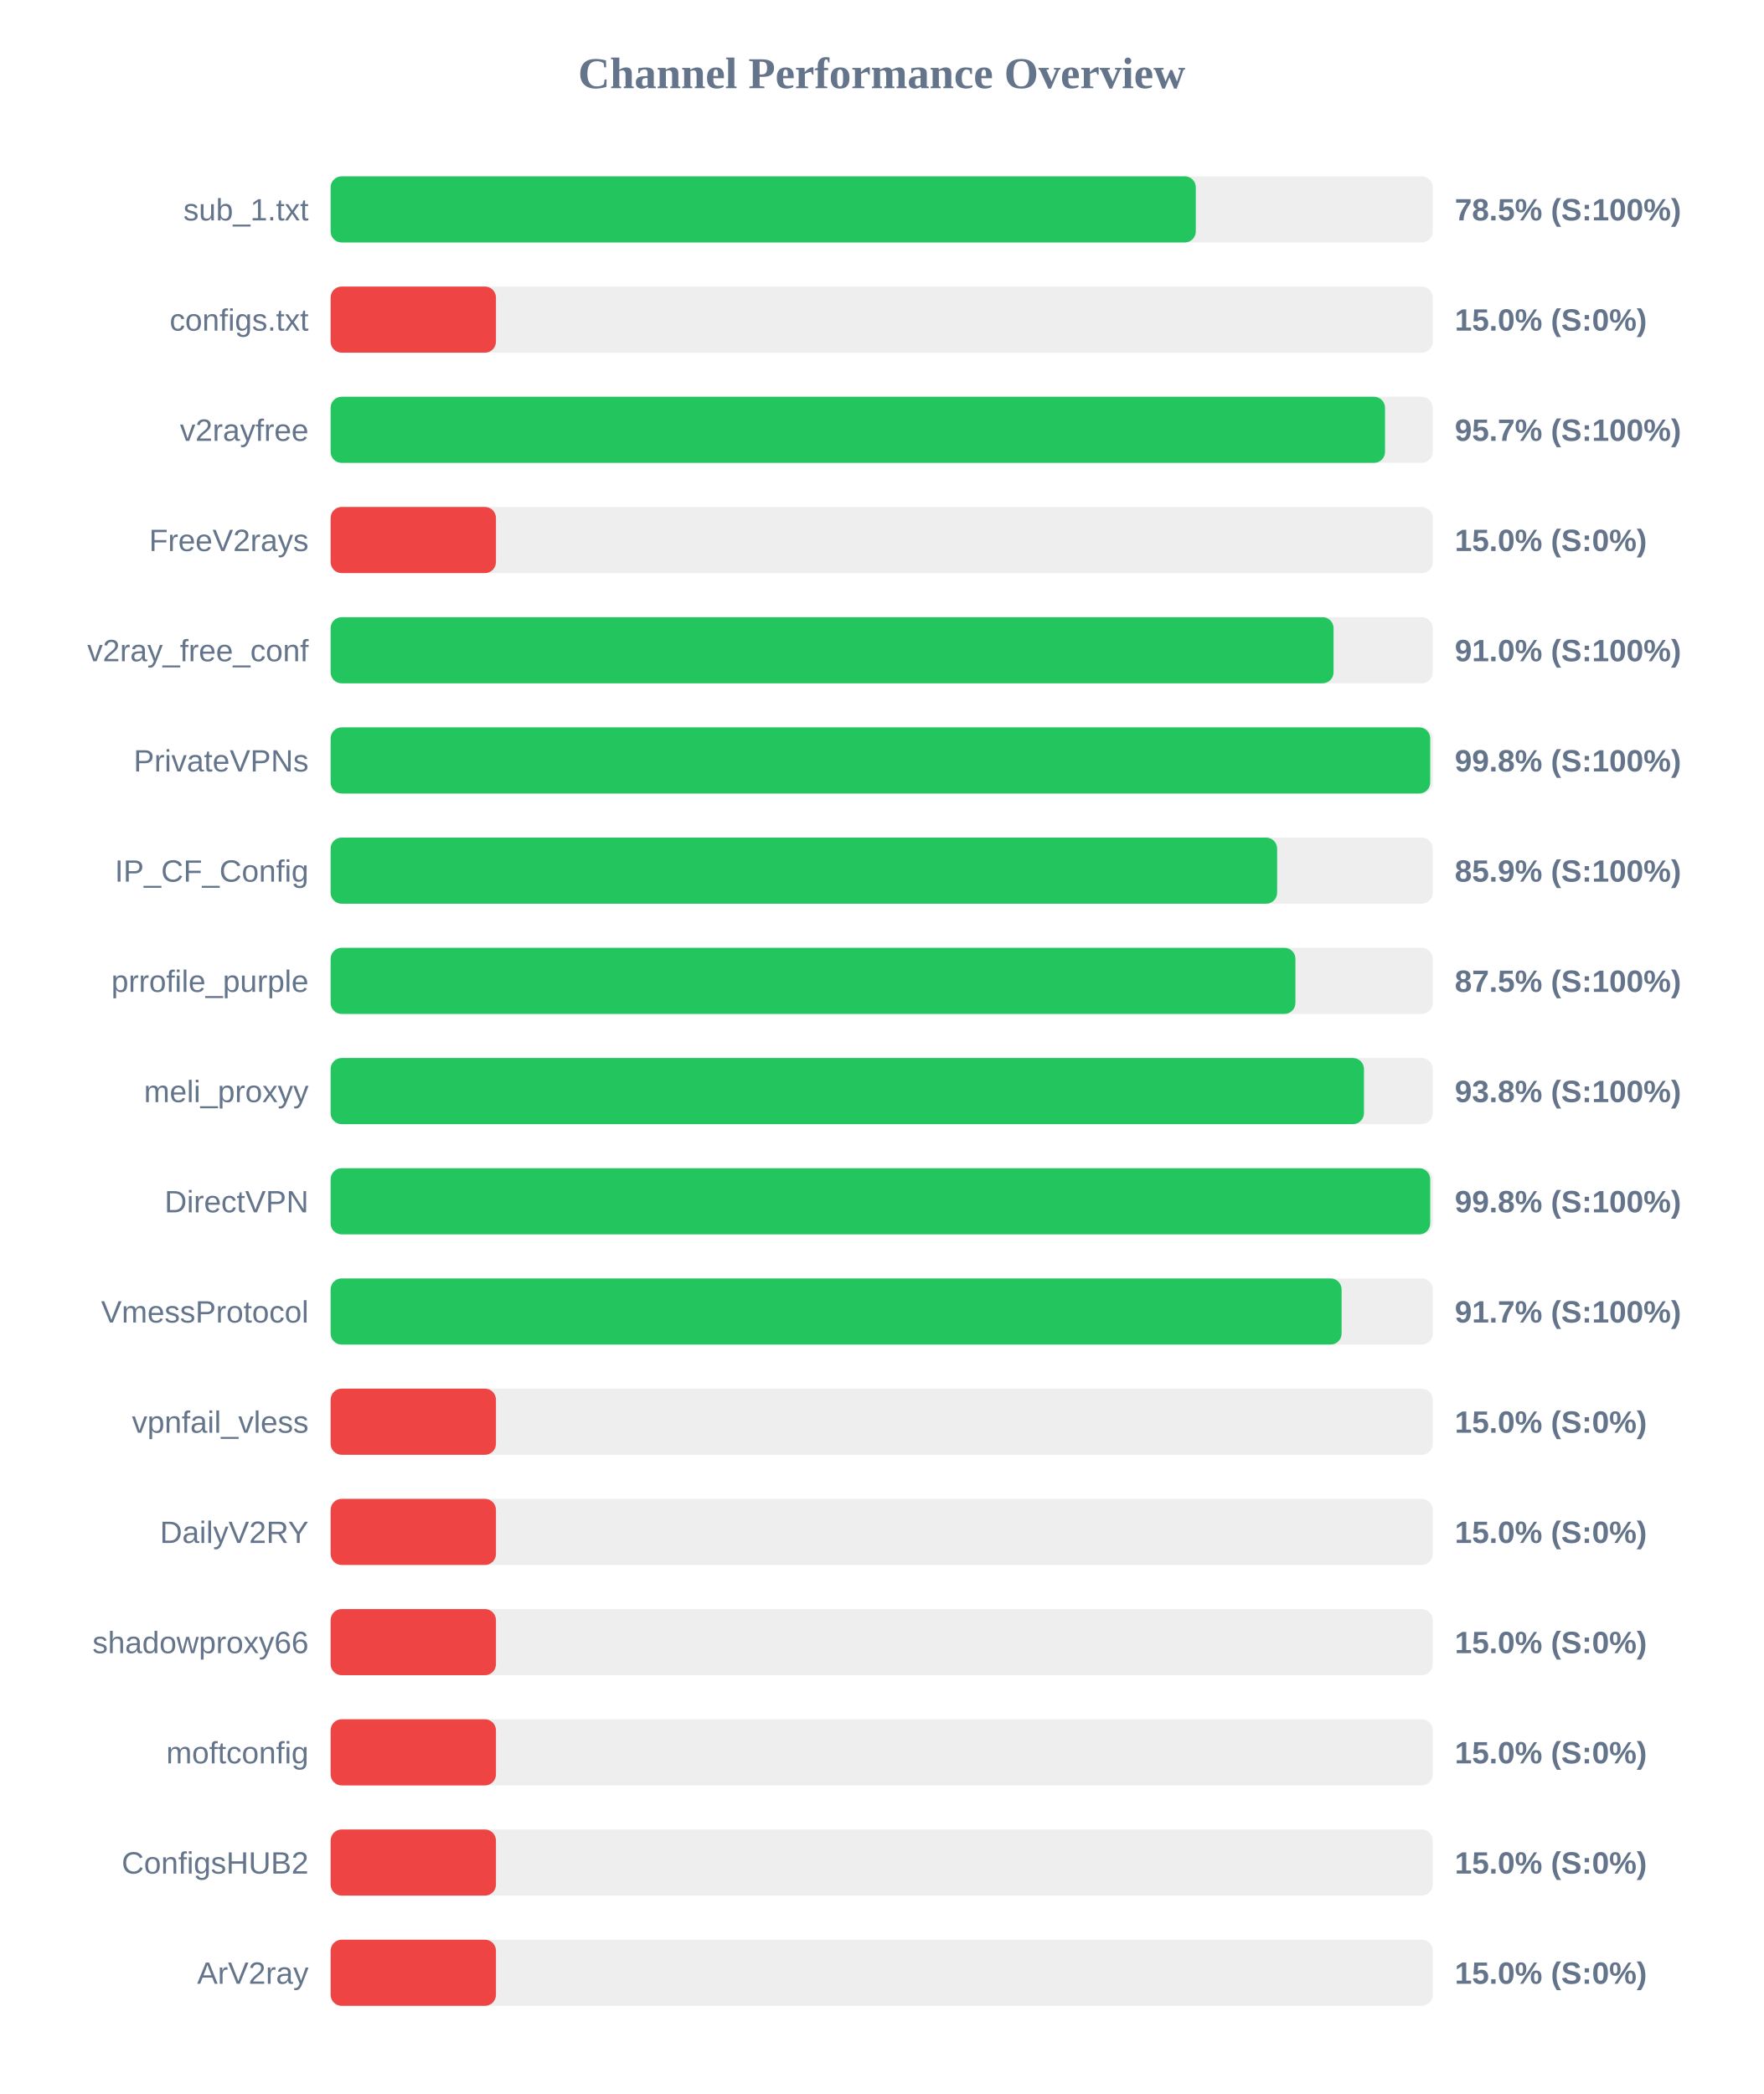
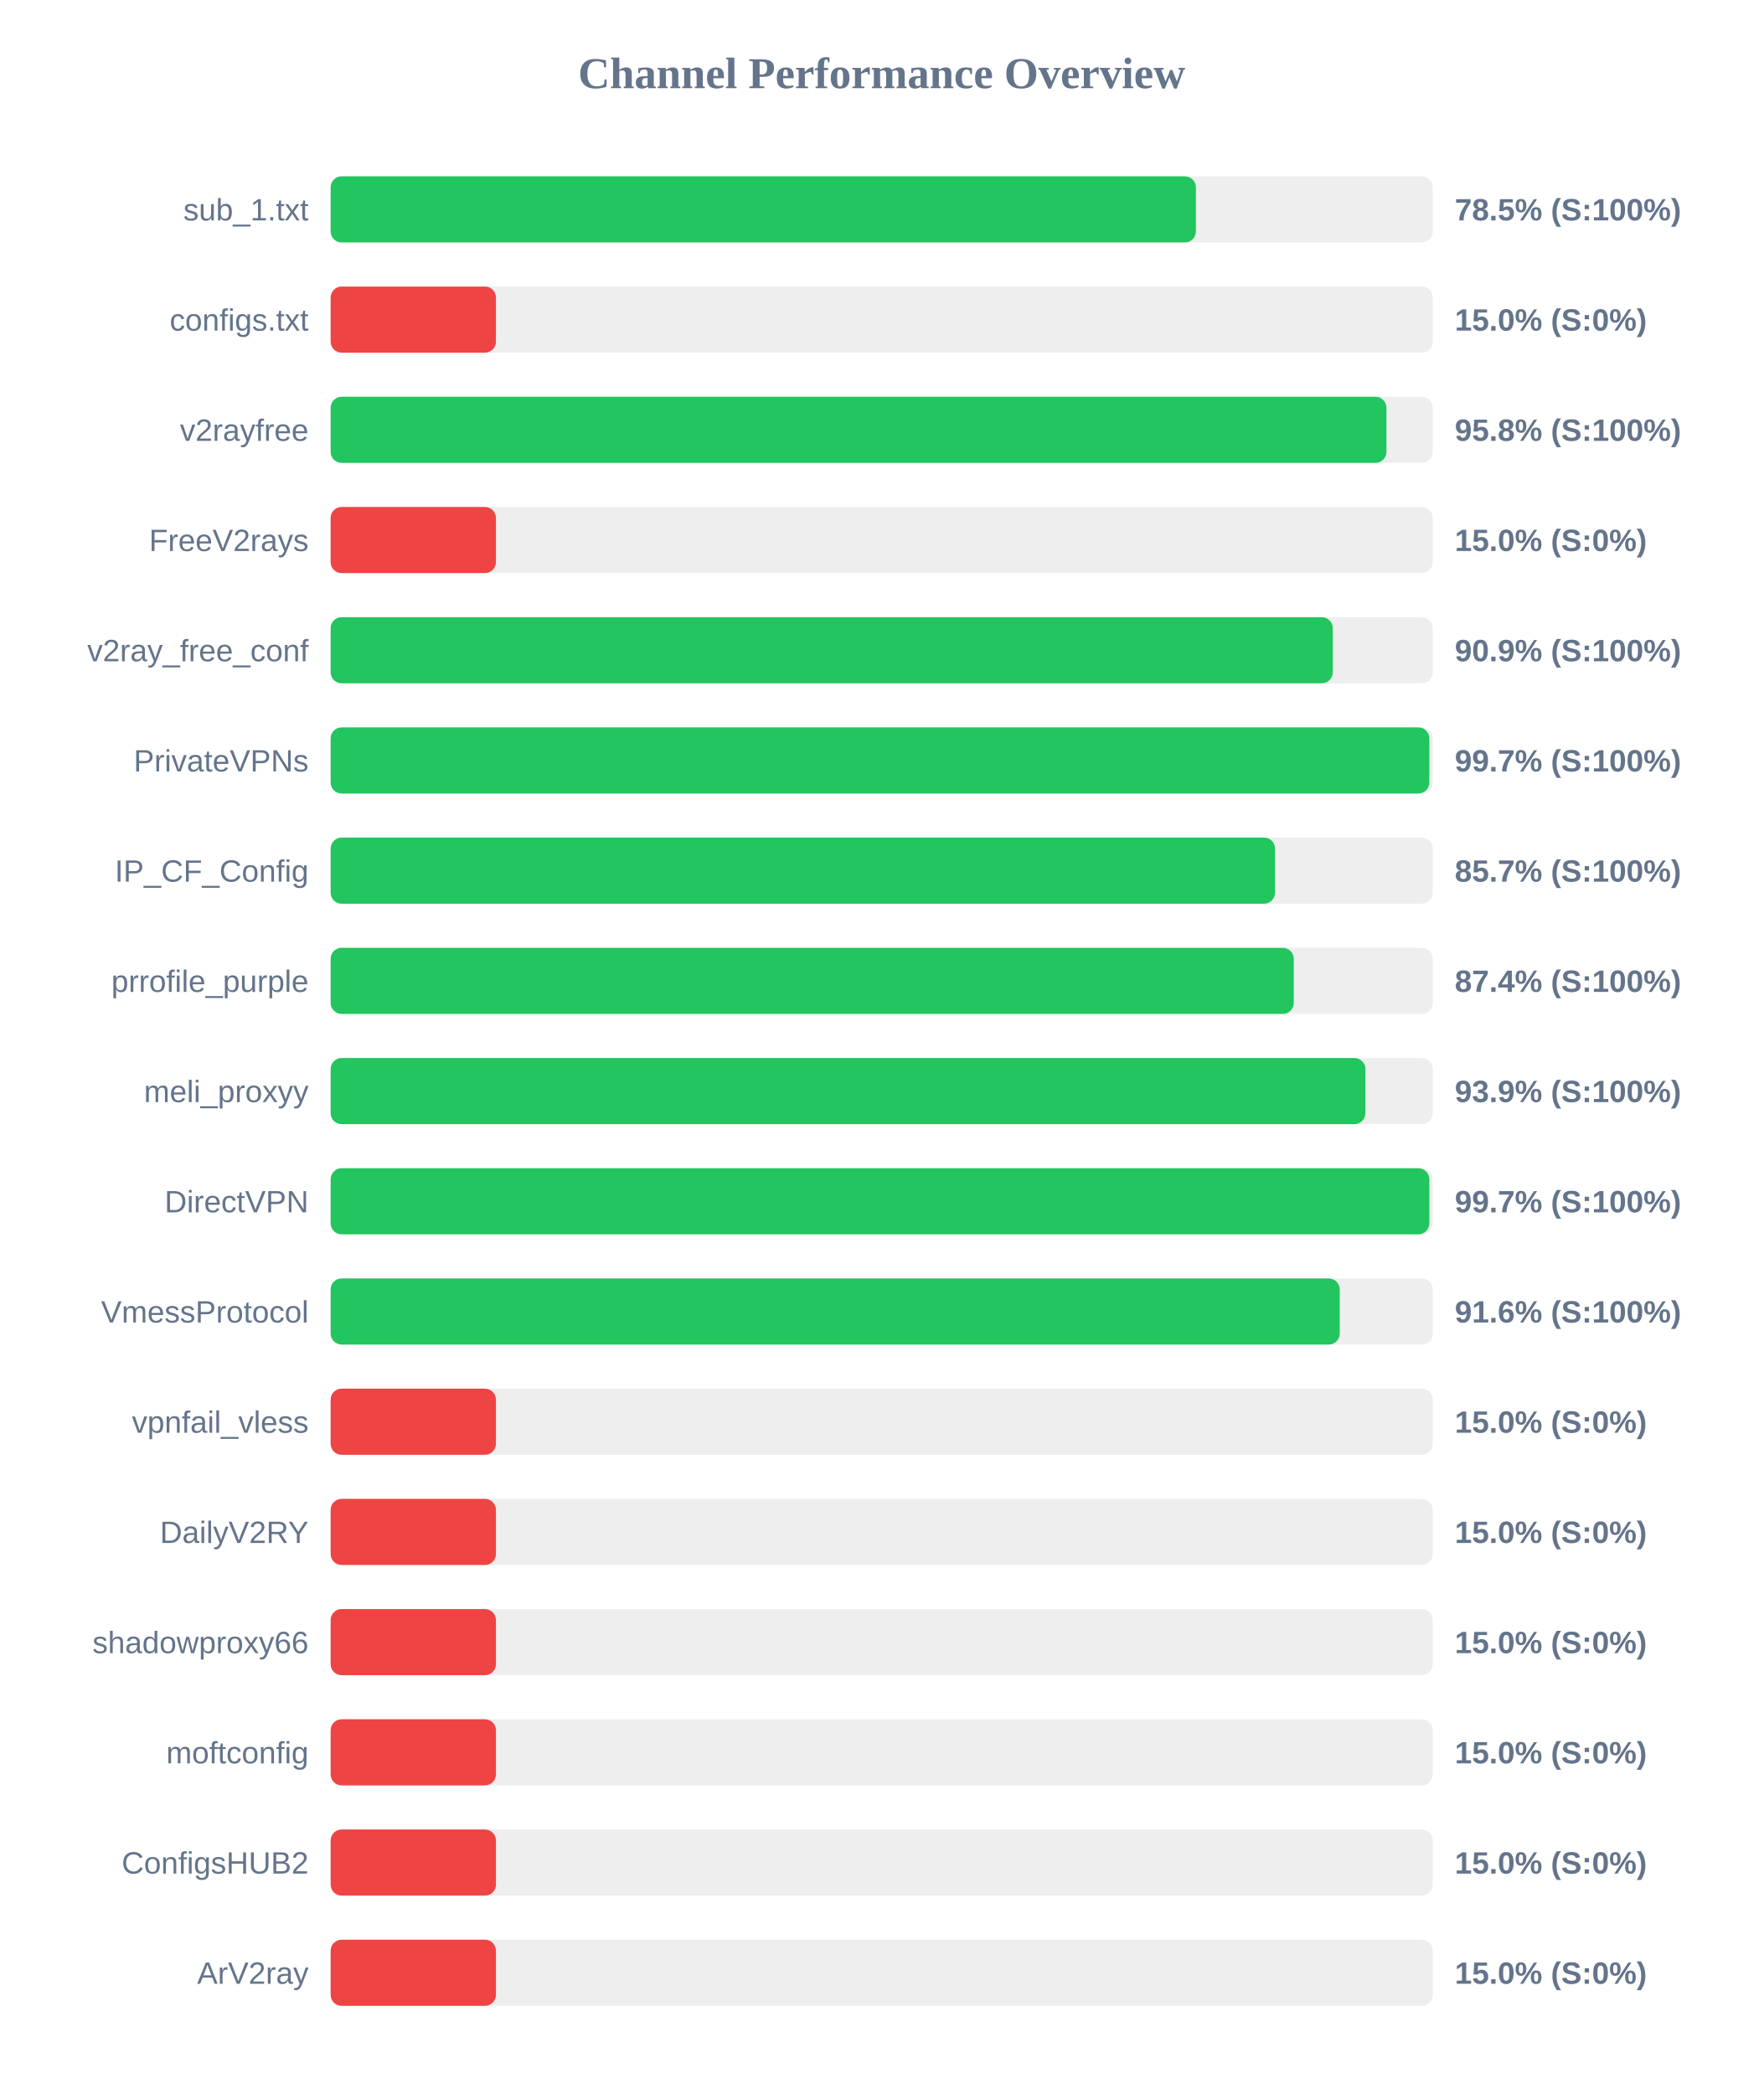
<svg xmlns="http://www.w3.org/2000/svg" width="800" height="950" version="1.1">
  <style>
        .row { font: 14px Arial; fill: #64748b; }
        .score { font: bold 14px Arial; fill: #64748b; }
    </style>
  <text x="400" y="40" text-anchor="middle" font-size="20px" font-weight="bold" fill="#64748b">Channel Performance Overview</text>
  <rect x="150" y="80" width="500" height="30" fill="#eee" rx="5" />
-   <rect x="150" y="80" width="392.5" height="30" fill="#22c55e" rx="5" />
+   <rect x="150" y="80" width="392.55" height="30" fill="#22c55e" rx="5" />
  <text x="140" y="100" text-anchor="end" class="row">sub_1.txt</text>
  <text x="660" y="100" text-anchor="start" class="score">78.5% (S:100%)</text>
  <rect x="150" y="130" width="500" height="30" fill="#eee" rx="5" />
  <rect x="150" y="130" width="75.0" height="30" fill="#ef4444" rx="5" />
  <text x="140" y="150" text-anchor="end" class="row">configs.txt</text>
  <text x="660" y="150" text-anchor="start" class="score">15.0% (S:0%)</text>
  <rect x="150" y="180" width="500" height="30" fill="#eee" rx="5" />
-   <rect x="150" y="180" width="478.35" height="30" fill="#22c55e" rx="5" />
+   <rect x="150" y="180" width="479.0" height="30" fill="#22c55e" rx="5" />
  <text x="140" y="200" text-anchor="end" class="row">v2rayfree</text>
-   <text x="660" y="200" text-anchor="start" class="score">95.7% (S:100%)</text>
+   <text x="660" y="200" text-anchor="start" class="score">95.8% (S:100%)</text>
  <rect x="150" y="230" width="500" height="30" fill="#eee" rx="5" />
  <rect x="150" y="230" width="75.0" height="30" fill="#ef4444" rx="5" />
  <text x="140" y="250" text-anchor="end" class="row">FreeV2rays</text>
  <text x="660" y="250" text-anchor="start" class="score">15.0% (S:0%)</text>
  <rect x="150" y="280" width="500" height="30" fill="#eee" rx="5" />
-   <rect x="150" y="280" width="455.0" height="30" fill="#22c55e" rx="5" />
+   <rect x="150" y="280" width="454.65" height="30" fill="#22c55e" rx="5" />
  <text x="140" y="300" text-anchor="end" class="row">v2ray_free_conf</text>
-   <text x="660" y="300" text-anchor="start" class="score">91.0% (S:100%)</text>
+   <text x="660" y="300" text-anchor="start" class="score">90.9% (S:100%)</text>
  <rect x="150" y="330" width="500" height="30" fill="#eee" rx="5" />
-   <rect x="150" y="330" width="498.85" height="30" fill="#22c55e" rx="5" />
+   <rect x="150" y="330" width="498.45" height="30" fill="#22c55e" rx="5" />
  <text x="140" y="350" text-anchor="end" class="row">PrivateVPNs</text>
-   <text x="660" y="350" text-anchor="start" class="score">99.8% (S:100%)</text>
+   <text x="660" y="350" text-anchor="start" class="score">99.7% (S:100%)</text>
  <rect x="150" y="380" width="500" height="30" fill="#eee" rx="5" />
-   <rect x="150" y="380" width="429.4" height="30" fill="#22c55e" rx="5" />
+   <rect x="150" y="380" width="428.45" height="30" fill="#22c55e" rx="5" />
  <text x="140" y="400" text-anchor="end" class="row">IP_CF_Config</text>
-   <text x="660" y="400" text-anchor="start" class="score">85.9% (S:100%)</text>
+   <text x="660" y="400" text-anchor="start" class="score">85.7% (S:100%)</text>
  <rect x="150" y="430" width="500" height="30" fill="#eee" rx="5" />
-   <rect x="150" y="430" width="437.7" height="30" fill="#22c55e" rx="5" />
+   <rect x="150" y="430" width="436.95" height="30" fill="#22c55e" rx="5" />
  <text x="140" y="450" text-anchor="end" class="row">prrofile_purple</text>
-   <text x="660" y="450" text-anchor="start" class="score">87.5% (S:100%)</text>
+   <text x="660" y="450" text-anchor="start" class="score">87.4% (S:100%)</text>
  <rect x="150" y="480" width="500" height="30" fill="#eee" rx="5" />
-   <rect x="150" y="480" width="468.8" height="30" fill="#22c55e" rx="5" />
+   <rect x="150" y="480" width="469.45" height="30" fill="#22c55e" rx="5" />
  <text x="140" y="500" text-anchor="end" class="row">meli_proxyy</text>
-   <text x="660" y="500" text-anchor="start" class="score">93.8% (S:100%)</text>
+   <text x="660" y="500" text-anchor="start" class="score">93.9% (S:100%)</text>
  <rect x="150" y="530" width="500" height="30" fill="#eee" rx="5" />
-   <rect x="150" y="530" width="498.85" height="30" fill="#22c55e" rx="5" />
+   <rect x="150" y="530" width="498.45" height="30" fill="#22c55e" rx="5" />
  <text x="140" y="550" text-anchor="end" class="row">DirectVPN</text>
-   <text x="660" y="550" text-anchor="start" class="score">99.8% (S:100%)</text>
+   <text x="660" y="550" text-anchor="start" class="score">99.7% (S:100%)</text>
  <rect x="150" y="580" width="500" height="30" fill="#eee" rx="5" />
-   <rect x="150" y="580" width="458.65" height="30" fill="#22c55e" rx="5" />
+   <rect x="150" y="580" width="457.8" height="30" fill="#22c55e" rx="5" />
  <text x="140" y="600" text-anchor="end" class="row">VmessProtocol</text>
-   <text x="660" y="600" text-anchor="start" class="score">91.7% (S:100%)</text>
+   <text x="660" y="600" text-anchor="start" class="score">91.6% (S:100%)</text>
  <rect x="150" y="630" width="500" height="30" fill="#eee" rx="5" />
  <rect x="150" y="630" width="75.0" height="30" fill="#ef4444" rx="5" />
  <text x="140" y="650" text-anchor="end" class="row">vpnfail_vless</text>
  <text x="660" y="650" text-anchor="start" class="score">15.0% (S:0%)</text>
  <rect x="150" y="680" width="500" height="30" fill="#eee" rx="5" />
  <rect x="150" y="680" width="75.0" height="30" fill="#ef4444" rx="5" />
  <text x="140" y="700" text-anchor="end" class="row">DailyV2RY</text>
  <text x="660" y="700" text-anchor="start" class="score">15.0% (S:0%)</text>
  <rect x="150" y="730" width="500" height="30" fill="#eee" rx="5" />
  <rect x="150" y="730" width="75.0" height="30" fill="#ef4444" rx="5" />
  <text x="140" y="750" text-anchor="end" class="row">shadowproxy66</text>
  <text x="660" y="750" text-anchor="start" class="score">15.0% (S:0%)</text>
  <rect x="150" y="780" width="500" height="30" fill="#eee" rx="5" />
  <rect x="150" y="780" width="75.0" height="30" fill="#ef4444" rx="5" />
  <text x="140" y="800" text-anchor="end" class="row">moftconfig</text>
  <text x="660" y="800" text-anchor="start" class="score">15.0% (S:0%)</text>
  <rect x="150" y="830" width="500" height="30" fill="#eee" rx="5" />
  <rect x="150" y="830" width="75.0" height="30" fill="#ef4444" rx="5" />
  <text x="140" y="850" text-anchor="end" class="row">ConfigsHUB2</text>
  <text x="660" y="850" text-anchor="start" class="score">15.0% (S:0%)</text>
  <rect x="150" y="880" width="500" height="30" fill="#eee" rx="5" />
  <rect x="150" y="880" width="75.0" height="30" fill="#ef4444" rx="5" />
  <text x="140" y="900" text-anchor="end" class="row">ArV2ray</text>
  <text x="660" y="900" text-anchor="start" class="score">15.0% (S:0%)</text>
</svg>
